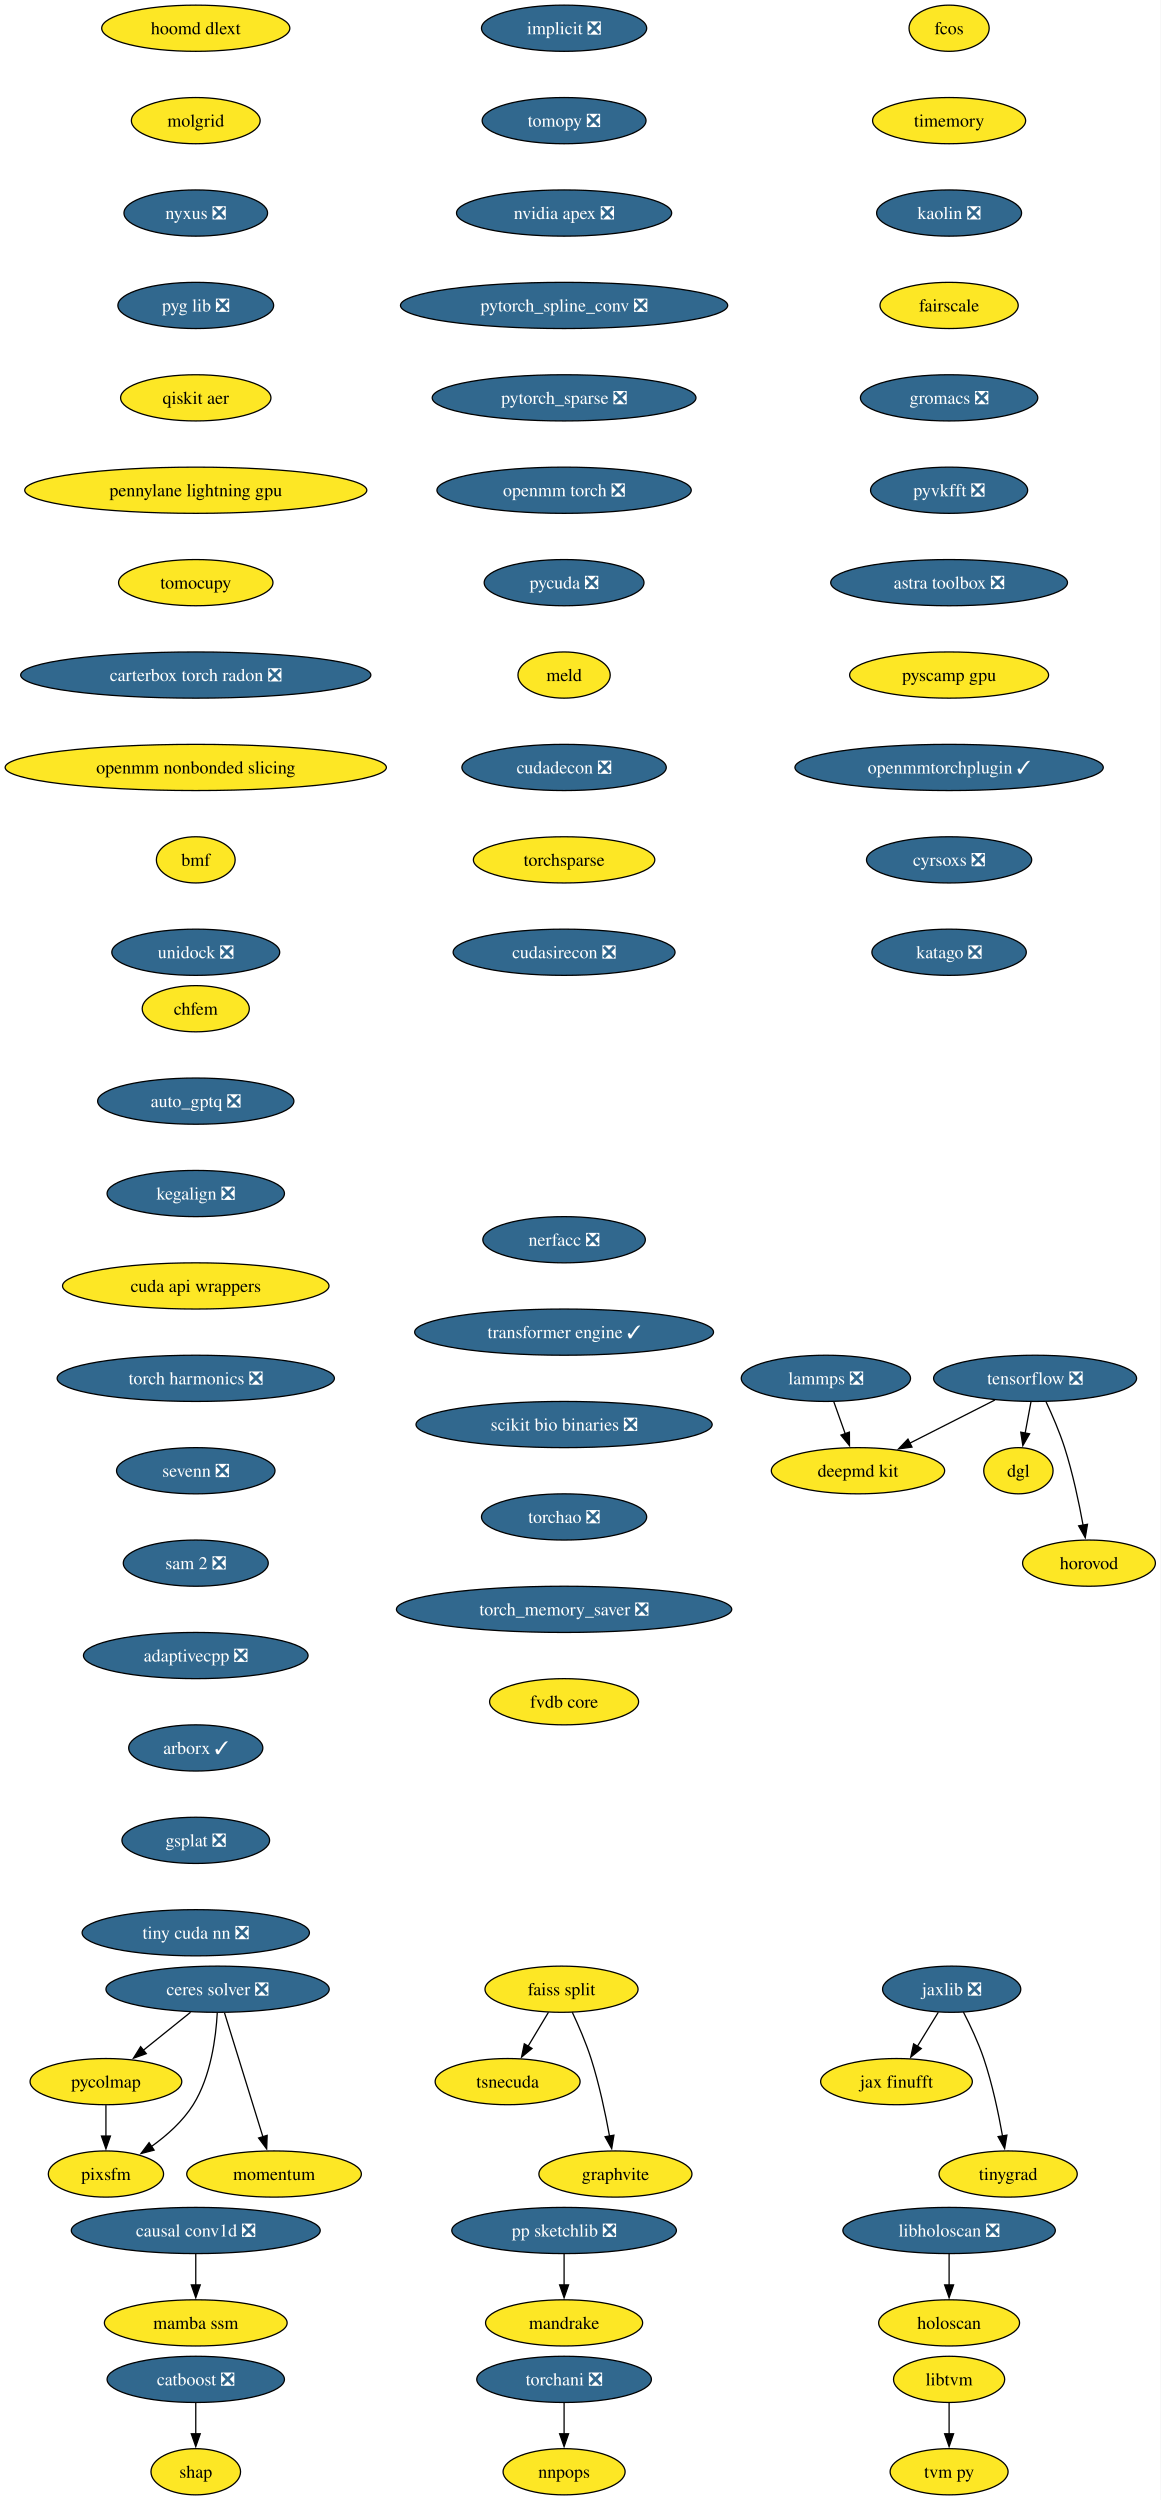
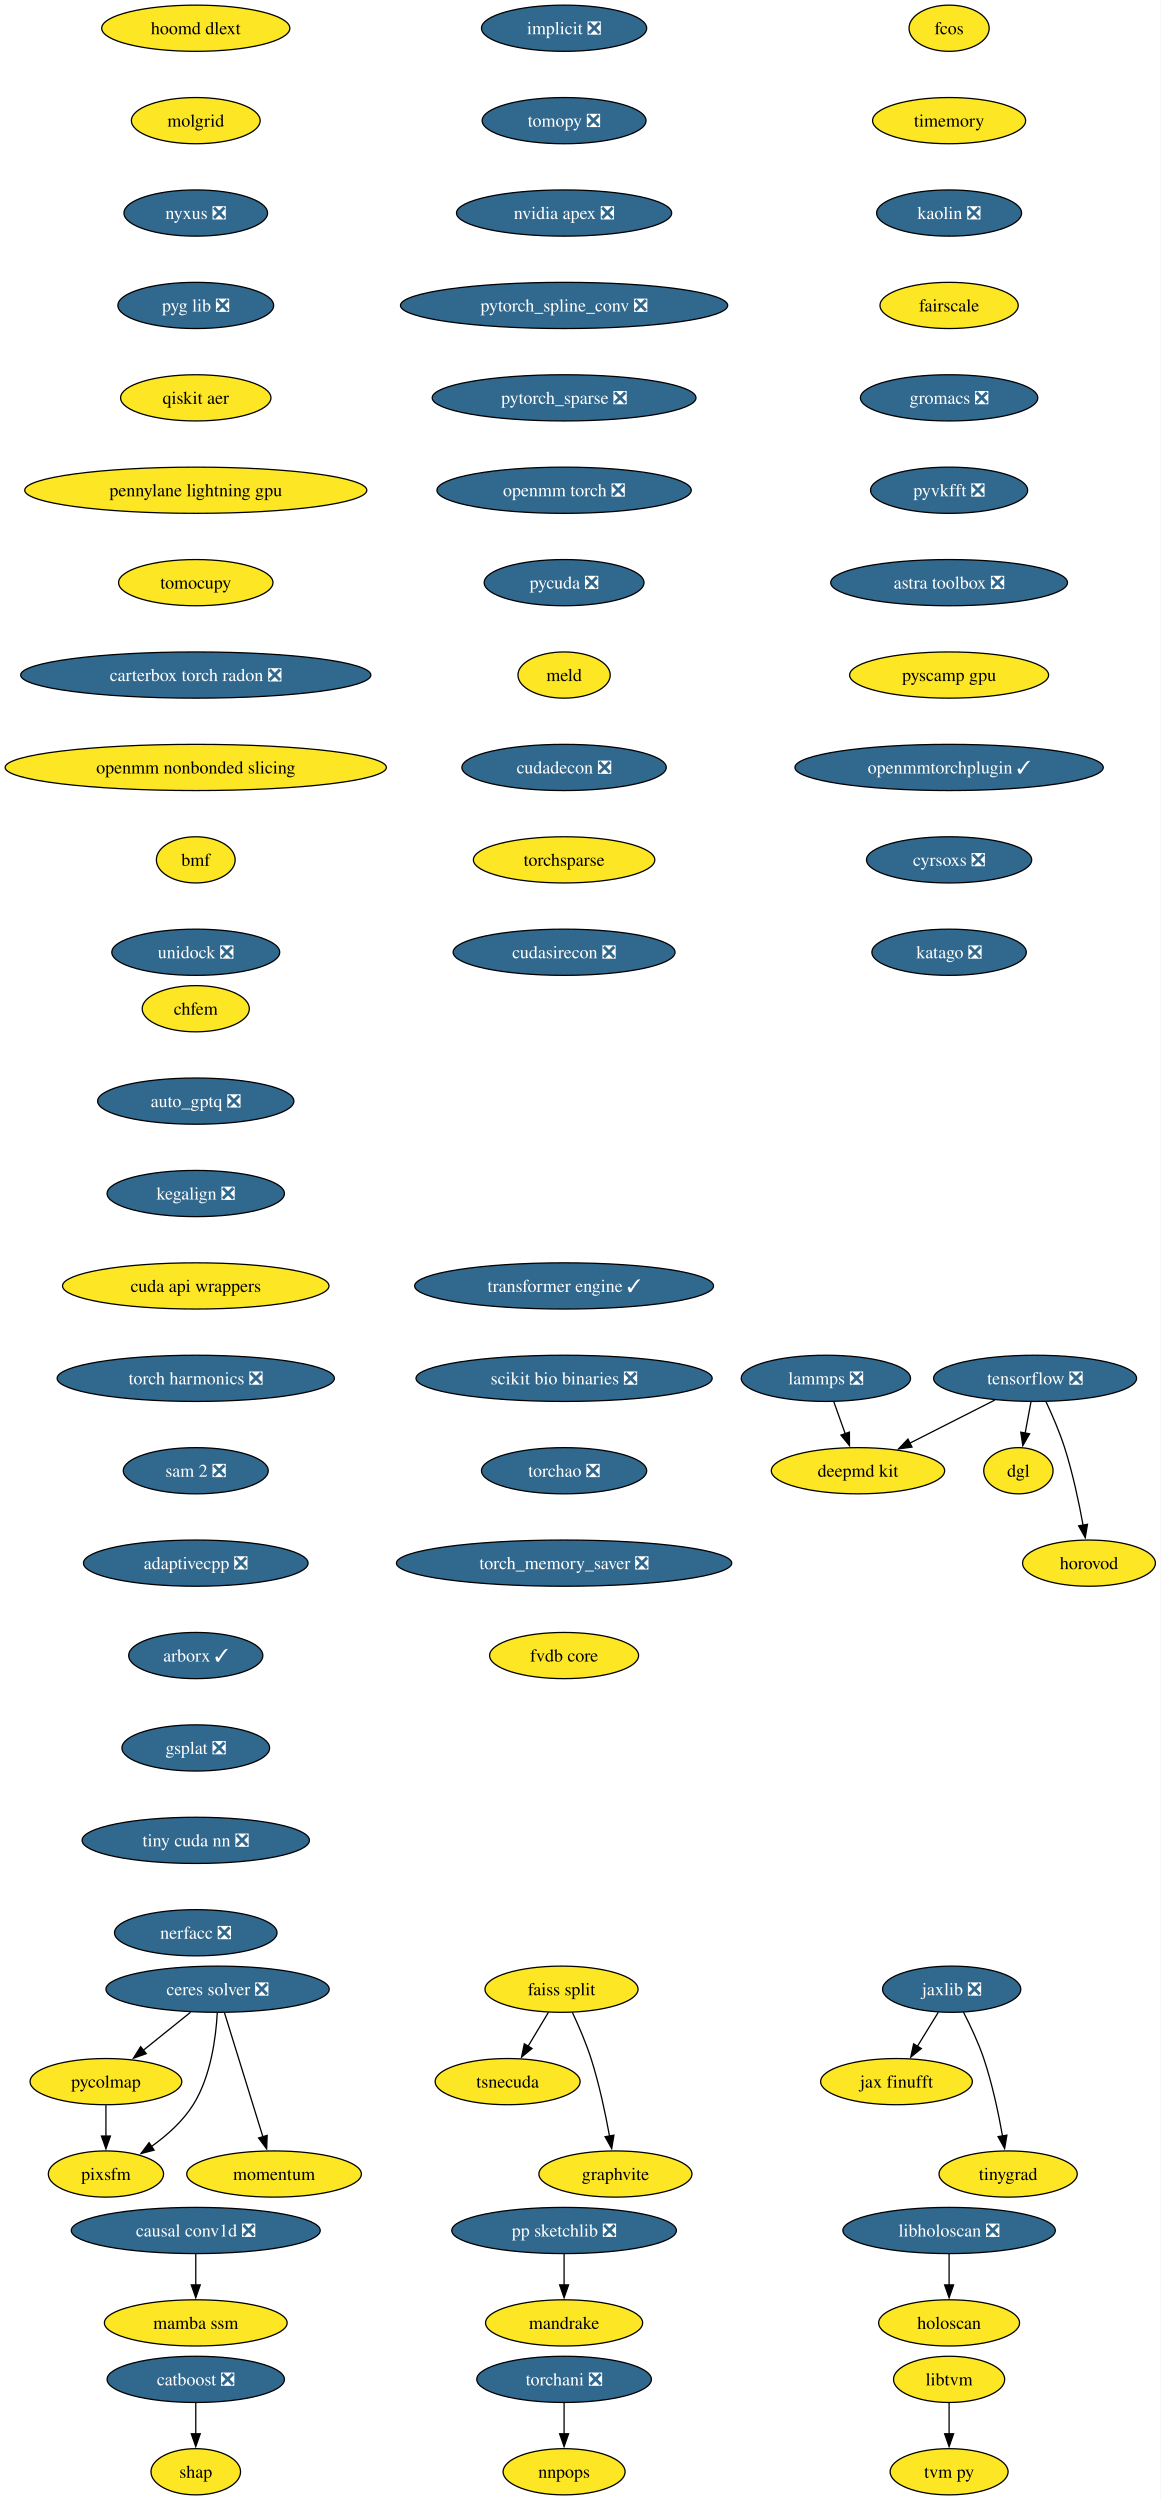
<svg xmlns="http://www.w3.org/2000/svg" xmlns:xlink="http://www.w3.org/1999/xlink" width="904pt" height="1948pt" viewBox="0.00 0.00 904.00 1948.00">
  <g id="graph0" class="graph" transform="scale(1 1) rotate(0) translate(4 1944)">
    <polygon fill="white" stroke="none" points="-4,4 -4,-1944 900.28,-1944 900.28,4 -4,4" />
    <g id="node1" class="node">
      <g id="a_node1">
        <a xlink:href="https://github.com/conda-forge/implicit-feedstock/pull/114" xlink:title="implicit ❎">
          <ellipse fill="#31688e" stroke="black" cx="435.54" cy="-1922" rx="64.36" ry="18" />
          <text xml:space="preserve" text-anchor="middle" x="435.54" y="-1917.33" font-family="Times,serif" font-size="14.00" fill="white">implicit ❎</text>
        </a>
      </g>
    </g>
    <g id="node2" class="node">
      <g id="a_node2">
        <a xlink:href="https://github.com/conda-forge/tomopy-feedstock/pull/88" xlink:title="tomopy ❎">
          <ellipse fill="#31688e" stroke="black" cx="435.54" cy="-1850" rx="63.84" ry="18" />
          <text xml:space="preserve" text-anchor="middle" x="435.54" y="-1845.33" font-family="Times,serif" font-size="14.00" fill="white">tomopy ❎</text>
        </a>
      </g>
    </g>
    <g id="node3" class="node">
      <g id="a_node3">
        <a xlink:href="https://github.com/conda-forge/nvidia-apex-feedstock/pull/65" xlink:title="nvidia apex ❎">
          <ellipse fill="#31688e" stroke="black" cx="435.54" cy="-1778" rx="83.83" ry="18" />
          <text xml:space="preserve" text-anchor="middle" x="435.54" y="-1773.33" font-family="Times,serif" font-size="14.00" fill="white">nvidia apex ❎</text>
        </a>
      </g>
    </g>
    <g id="node18" class="node">
      <g id="a_node18">
        <a xlink:href="https://github.com/conda-forge/pytorch_spline_conv-feedstock/pull/48" xlink:title="pytorch_spline_conv ❎">
          <ellipse fill="#31688e" stroke="black" cx="435.54" cy="-1706" rx="127.49" ry="18" />
          <text xml:space="preserve" text-anchor="middle" x="435.54" y="-1701.33" font-family="Times,serif" font-size="14.00" fill="white">pytorch_spline_conv ❎</text>
        </a>
      </g>
    </g>
    <g id="node4" class="node">
      <g id="a_node4">
        <a xlink:href="https://github.com/conda-forge/tensorflow-feedstock/pull/456" xlink:title="tensorflow ❎">
          <ellipse fill="#31688e" stroke="black" cx="802.54" cy="-870" rx="79.09" ry="18" />
          <text xml:space="preserve" text-anchor="middle" x="802.54" y="-865.33" font-family="Times,serif" font-size="14.00" fill="white">tensorflow ❎</text>
        </a>
      </g>
    </g>
    <g id="node5" class="node">
      <g id="a_node5">
        <a xlink:href="https://github.com/conda-forge/deepmd-kit-feedstock" xlink:title="deepmd kit">
          <ellipse fill="#fde725" stroke="black" cx="664.54" cy="-798" rx="67.52" ry="18" />
          <text xml:space="preserve" text-anchor="middle" x="664.54" y="-793.33" font-family="Times,serif" font-size="14.00">deepmd kit</text>
        </a>
      </g>
    </g>
    <g id="edge3" class="edge">
      <path fill="none" stroke="black" d="M771.23,-853.12C751.54,-843.13 725.96,-830.16 704.78,-819.41" />
      <polygon fill="black" stroke="black" points="706.63,-816.43 696.13,-815.02 703.47,-822.67 706.63,-816.43" />
    </g>
    <g id="node6" class="node">
      <g id="a_node6">
        <a xlink:href="https://github.com/conda-forge/dgl-feedstock" xlink:title="dgl">
          <ellipse fill="#fde725" stroke="black" cx="789.54" cy="-798" rx="27.01" ry="18" />
          <text xml:space="preserve" text-anchor="middle" x="789.54" y="-793.33" font-family="Times,serif" font-size="14.00">dgl</text>
        </a>
      </g>
    </g>
    <g id="edge4" class="edge">
      <path fill="none" stroke="black" d="M799.33,-851.7C797.96,-844.32 796.32,-835.52 794.79,-827.25" />
      <polygon fill="black" stroke="black" points="798.26,-826.79 792.99,-817.59 791.38,-828.06 798.26,-826.79" />
    </g>
    <g id="node7" class="node">
      <g id="a_node7">
        <a xlink:href="https://github.com/conda-forge/horovod-feedstock" xlink:title="horovod">
          <ellipse fill="#fde725" stroke="black" cx="844.54" cy="-726" rx="51.74" ry="18" />
          <text xml:space="preserve" text-anchor="middle" x="844.54" y="-721.33" font-family="Times,serif" font-size="14.00">horovod</text>
        </a>
      </g>
    </g>
    <g id="edge5" class="edge">
      <path fill="none" stroke="black" d="M811.1,-851.67C815.87,-841.48 821.62,-828.23 825.54,-816 831.88,-796.19 836.72,-773.23 839.93,-755.59" />
      <polygon fill="black" stroke="black" points="843.37,-756.27 841.63,-745.82 836.47,-755.07 843.37,-756.27" />
    </g>
    <g id="node8" class="node">
      <g id="a_node8">
        <a xlink:href="https://github.com/conda-forge/catboost-feedstock/pull/150" xlink:title="catboost ❎">
          <ellipse fill="#31688e" stroke="black" cx="148.54" cy="-90" rx="69.1" ry="18" />
          <text xml:space="preserve" text-anchor="middle" x="148.54" y="-85.33" font-family="Times,serif" font-size="14.00" fill="white">catboost ❎</text>
        </a>
      </g>
    </g>
    <g id="node9" class="node">
      <g id="a_node9">
        <a xlink:href="https://github.com/conda-forge/shap-feedstock" xlink:title="shap">
          <ellipse fill="#fde725" stroke="black" cx="148.54" cy="-18" rx="34.9" ry="18" />
          <text xml:space="preserve" text-anchor="middle" x="148.54" y="-13.32" font-family="Times,serif" font-size="14.00">shap</text>
        </a>
      </g>
    </g>
    <g id="edge6" class="edge">
      <path fill="none" stroke="black" d="M148.54,-71.7C148.54,-64.41 148.54,-55.73 148.54,-47.54" />
      <polygon fill="black" stroke="black" points="152.04,-47.62 148.54,-37.62 145.04,-47.62 152.04,-47.62" />
    </g>
    <g id="node10" class="node">
      <g id="a_node10">
        <a xlink:href="https://github.com/conda-forge/lammps-feedstock/pull/235" xlink:title="lammps ❎">
          <ellipse fill="#31688e" stroke="black" cx="639.54" cy="-870" rx="65.94" ry="18" />
          <text xml:space="preserve" text-anchor="middle" x="639.54" y="-865.33" font-family="Times,serif" font-size="14.00" fill="white">lammps ❎</text>
        </a>
      </g>
    </g>
    <g id="edge7" class="edge">
      <path fill="none" stroke="black" d="M645.72,-851.7C648.41,-844.15 651.64,-835.12 654.65,-826.68" />
      <polygon fill="black" stroke="black" points="657.85,-828.12 657.92,-817.53 651.26,-825.77 657.85,-828.12" />
    </g>
    <g id="node11" class="node">
      <g id="a_node11">
        <a xlink:href="https://github.com/conda-forge/ceres-solver-feedstock/pull/54" xlink:title="ceres solver ❎">
          <ellipse fill="#31688e" stroke="black" cx="165.54" cy="-394" rx="86.98" ry="18" />
          <text xml:space="preserve" text-anchor="middle" x="165.54" y="-389.32" font-family="Times,serif" font-size="14.00" fill="white">ceres solver ❎</text>
        </a>
      </g>
    </g>
    <g id="node12" class="node">
      <g id="a_node12">
        <a xlink:href="https://github.com/conda-forge/pycolmap-feedstock" xlink:title="pycolmap">
          <ellipse fill="#fde725" stroke="black" cx="78.54" cy="-322" rx="59.1" ry="18" />
          <text xml:space="preserve" text-anchor="middle" x="78.54" y="-317.32" font-family="Times,serif" font-size="14.00">pycolmap</text>
        </a>
      </g>
    </g>
    <g id="edge8" class="edge">
      <path fill="none" stroke="black" d="M144.48,-376.05C133.42,-367.16 119.69,-356.11 107.63,-346.41" />
      <polygon fill="black" stroke="black" points="109.97,-343.8 99.99,-340.26 105.58,-349.25 109.97,-343.8" />
    </g>
    <g id="node13" class="node">
      <g id="a_node13">
        <a xlink:href="https://github.com/conda-forge/pixsfm-feedstock" xlink:title="pixsfm">
          <ellipse fill="#fde725" stroke="black" cx="78.54" cy="-250" rx="44.9" ry="18" />
          <text xml:space="preserve" text-anchor="middle" x="78.54" y="-245.32" font-family="Times,serif" font-size="14.00">pixsfm</text>
        </a>
      </g>
    </g>
    <g id="edge9" class="edge">
      <path fill="none" stroke="black" d="M165.29,-375.63C164.27,-356.68 160.38,-326.09 146.54,-304 138.45,-291.09 126.05,-280.06 114.03,-271.47" />
      <polygon fill="black" stroke="black" points="116.08,-268.63 105.83,-265.95 112.17,-274.44 116.08,-268.63" />
    </g>
    <g id="node14" class="node">
      <g id="a_node14">
        <a xlink:href="https://github.com/conda-forge/momentum-feedstock" xlink:title="momentum">
          <ellipse fill="#fde725" stroke="black" cx="209.54" cy="-250" rx="68.04" ry="18" />
          <text xml:space="preserve" text-anchor="middle" x="209.54" y="-245.32" font-family="Times,serif" font-size="14.00">momentum</text>
        </a>
      </g>
    </g>
    <g id="edge10" class="edge">
      <path fill="none" stroke="black" d="M170.93,-375.59C178.4,-351.5 191.95,-307.75 200.85,-279.03" />
      <polygon fill="black" stroke="black" points="204.17,-280.14 203.79,-269.56 197.49,-278.07 204.17,-280.14" />
    </g>
    <g id="edge11" class="edge">
      <path fill="none" stroke="black" d="M78.54,-303.7C78.54,-296.41 78.54,-287.73 78.54,-279.54" />
      <polygon fill="black" stroke="black" points="82.04,-279.62 78.54,-269.62 75.04,-279.62 82.04,-279.62" />
    </g>
    <g id="node15" class="node">
      <g id="a_node15">
        <a xlink:href="https://github.com/conda-forge/jaxlib-feedstock/pull/323" xlink:title="jaxlib ❎">
          <ellipse fill="#31688e" stroke="black" cx="737.54" cy="-394" rx="53.84" ry="18" />
          <text xml:space="preserve" text-anchor="middle" x="737.54" y="-389.32" font-family="Times,serif" font-size="14.00" fill="white">jaxlib ❎</text>
        </a>
      </g>
    </g>
    <g id="node16" class="node">
      <g id="a_node16">
        <a xlink:href="https://github.com/conda-forge/jax-finufft-feedstock" xlink:title="jax finufft">
          <ellipse fill="#fde725" stroke="black" cx="694.54" cy="-322" rx="59.1" ry="18" />
          <text xml:space="preserve" text-anchor="middle" x="694.54" y="-317.32" font-family="Times,serif" font-size="14.00">jax finufft</text>
        </a>
      </g>
    </g>
    <g id="edge12" class="edge">
      <path fill="none" stroke="black" d="M727.13,-376.05C722.22,-368.06 716.24,-358.33 710.76,-349.4" />
      <polygon fill="black" stroke="black" points="713.86,-347.77 705.65,-341.08 707.9,-351.43 713.86,-347.77" />
    </g>
    <g id="node17" class="node">
      <g id="a_node17">
        <a xlink:href="https://github.com/conda-forge/tinygrad-feedstock" xlink:title="tinygrad">
          <ellipse fill="#fde725" stroke="black" cx="781.54" cy="-250" rx="53.84" ry="18" />
          <text xml:space="preserve" text-anchor="middle" x="781.54" y="-245.32" font-family="Times,serif" font-size="14.00">tinygrad</text>
        </a>
      </g>
    </g>
    <g id="edge13" class="edge">
      <path fill="none" stroke="black" d="M746.67,-376.23C751.93,-366 758.31,-352.53 762.54,-340 769.19,-320.3 774.03,-297.33 777.15,-279.66" />
      <polygon fill="black" stroke="black" points="780.59,-280.31 778.8,-269.87 773.69,-279.15 780.59,-280.31" />
    </g>
    <g id="node24" class="node">
      <g id="a_node24">
        <a xlink:href="https://github.com/conda-forge/pytorch_sparse-feedstock/pull/76" xlink:title="pytorch_sparse ❎">
          <ellipse fill="#31688e" stroke="black" cx="435.54" cy="-1634" rx="102.77" ry="18" />
          <text xml:space="preserve" text-anchor="middle" x="435.54" y="-1629.33" font-family="Times,serif" font-size="14.00" fill="white">pytorch_sparse ❎</text>
        </a>
      </g>
    </g>
    <g id="node19" class="node">
      <g id="a_node19">
        <a xlink:href="https://github.com/conda-forge/pp-sketchlib-feedstock/pull/66" xlink:title="pp sketchlib ❎">
          <ellipse fill="#31688e" stroke="black" cx="435.54" cy="-206" rx="87.51" ry="18" />
          <text xml:space="preserve" text-anchor="middle" x="435.54" y="-201.33" font-family="Times,serif" font-size="14.00" fill="white">pp sketchlib ❎</text>
        </a>
      </g>
    </g>
    <g id="node20" class="node">
      <g id="a_node20">
        <a xlink:href="https://github.com/conda-forge/mandrake-feedstock" xlink:title="mandrake">
          <ellipse fill="#fde725" stroke="black" cx="435.54" cy="-134" rx="61.2" ry="18" />
          <text xml:space="preserve" text-anchor="middle" x="435.54" y="-129.32" font-family="Times,serif" font-size="14.00">mandrake</text>
        </a>
      </g>
    </g>
    <g id="edge15" class="edge">
      <path fill="none" stroke="black" d="M435.54,-187.7C435.54,-180.41 435.54,-171.73 435.54,-163.54" />
      <polygon fill="black" stroke="black" points="439.04,-163.62 435.54,-153.62 432.04,-163.62 439.04,-163.62" />
    </g>
    <g id="node21" class="node">
      <g id="a_node21">
        <a xlink:href="https://github.com/conda-forge/faiss-split-feedstock" xlink:title="faiss split">
          <ellipse fill="#fde725" stroke="black" cx="433.54" cy="-394" rx="59.63" ry="18" />
          <text xml:space="preserve" text-anchor="middle" x="433.54" y="-389.32" font-family="Times,serif" font-size="14.00">faiss split</text>
        </a>
      </g>
    </g>
    <g id="node22" class="node">
      <g id="a_node22">
        <a xlink:href="https://github.com/conda-forge/tsnecuda-feedstock" xlink:title="tsnecuda">
          <ellipse fill="#fde725" stroke="black" cx="391.54" cy="-322" rx="56.47" ry="18" />
          <text xml:space="preserve" text-anchor="middle" x="391.54" y="-317.32" font-family="Times,serif" font-size="14.00">tsnecuda</text>
        </a>
      </g>
    </g>
    <g id="edge16" class="edge">
      <path fill="none" stroke="black" d="M423.37,-376.05C418.57,-368.06 412.74,-358.33 407.38,-349.4" />
      <polygon fill="black" stroke="black" points="410.54,-347.86 402.39,-341.09 404.54,-351.46 410.54,-347.86" />
    </g>
    <g id="node23" class="node">
      <g id="a_node23">
        <a xlink:href="https://github.com/conda-forge/graphvite-feedstock" xlink:title="graphvite">
          <ellipse fill="#fde725" stroke="black" cx="475.54" cy="-250" rx="59.63" ry="18" />
          <text xml:space="preserve" text-anchor="middle" x="475.54" y="-245.32" font-family="Times,serif" font-size="14.00">graphvite</text>
        </a>
      </g>
    </g>
    <g id="edge17" class="edge">
      <path fill="none" stroke="black" d="M441.88,-376.15C446.69,-365.89 452.56,-352.42 456.54,-340 462.88,-320.19 467.72,-297.23 470.93,-279.59" />
      <polygon fill="black" stroke="black" points="474.37,-280.27 472.63,-269.82 467.47,-279.07 474.37,-280.27" />
    </g>
    <g id="node25" class="node">
      <g id="a_node25">
        <a xlink:href="https://github.com/conda-forge/openmm-torch-feedstock/pull/69" xlink:title="openmm torch ❎">
          <ellipse fill="#31688e" stroke="black" cx="435.54" cy="-1562" rx="99.08" ry="18" />
          <text xml:space="preserve" text-anchor="middle" x="435.54" y="-1557.33" font-family="Times,serif" font-size="14.00" fill="white">openmm torch ❎</text>
        </a>
      </g>
    </g>
    <g id="node30" class="node">
      <g id="a_node30">
        <a xlink:href="https://github.com/conda-forge/pycuda-feedstock/pull/53" xlink:title="pycuda ❎">
          <ellipse fill="#31688e" stroke="black" cx="435.54" cy="-1490" rx="62.26" ry="18" />
          <text xml:space="preserve" text-anchor="middle" x="435.54" y="-1485.33" font-family="Times,serif" font-size="14.00" fill="white">pycuda ❎</text>
        </a>
      </g>
    </g>
    <g id="node26" class="node">
      <g id="a_node26">
        <a xlink:href="https://github.com/conda-forge/libtvm-feedstock" xlink:title="libtvm">
          <ellipse fill="#fde725" stroke="black" cx="735.54" cy="-90" rx="43.32" ry="18" />
          <text xml:space="preserve" text-anchor="middle" x="735.54" y="-85.33" font-family="Times,serif" font-size="14.00">libtvm</text>
        </a>
      </g>
    </g>
    <g id="node27" class="node">
      <g id="a_node27">
        <a xlink:href="https://github.com/conda-forge/tvm-py-feedstock" xlink:title="tvm py">
          <ellipse fill="#fde725" stroke="black" cx="735.54" cy="-18" rx="45.95" ry="18" />
          <text xml:space="preserve" text-anchor="middle" x="735.54" y="-13.32" font-family="Times,serif" font-size="14.00">tvm py</text>
        </a>
      </g>
    </g>
    <g id="edge20" class="edge">
      <path fill="none" stroke="black" d="M735.54,-71.7C735.54,-64.41 735.54,-55.73 735.54,-47.54" />
      <polygon fill="black" stroke="black" points="739.04,-47.62 735.54,-37.62 732.04,-47.62 739.04,-47.62" />
    </g>
    <g id="node28" class="node">
      <g id="a_node28">
        <a xlink:href="https://github.com/conda-forge/torchani-feedstock/pull/57" xlink:title="torchani ❎">
          <ellipse fill="#31688e" stroke="black" cx="435.54" cy="-90" rx="68.04" ry="18" />
          <text xml:space="preserve" text-anchor="middle" x="435.54" y="-85.33" font-family="Times,serif" font-size="14.00" fill="white">torchani ❎</text>
        </a>
      </g>
    </g>
    <g id="node29" class="node">
      <g id="a_node29">
        <a xlink:href="https://github.com/conda-forge/nnpops-feedstock" xlink:title="nnpops">
          <ellipse fill="#fde725" stroke="black" cx="435.54" cy="-18" rx="47.53" ry="18" />
          <text xml:space="preserve" text-anchor="middle" x="435.54" y="-13.32" font-family="Times,serif" font-size="14.00">nnpops</text>
        </a>
      </g>
    </g>
    <g id="edge21" class="edge">
      <path fill="none" stroke="black" d="M435.54,-71.7C435.54,-64.41 435.54,-55.73 435.54,-47.54" />
      <polygon fill="black" stroke="black" points="439.04,-47.62 435.54,-37.62 432.04,-47.62 439.04,-47.62" />
    </g>
    <g id="node31" class="node">
      <g id="a_node31">
        <a xlink:href="https://github.com/conda-forge/meld-feedstock" xlink:title="meld">
          <ellipse fill="#fde725" stroke="black" cx="435.54" cy="-1418" rx="35.95" ry="18" />
          <text xml:space="preserve" text-anchor="middle" x="435.54" y="-1413.33" font-family="Times,serif" font-size="14.00">meld</text>
        </a>
      </g>
    </g>
    <g id="node32" class="node">
      <g id="a_node32">
        <a xlink:href="https://github.com/conda-forge/cudadecon-feedstock/pull/35" xlink:title="cudadecon ❎">
          <ellipse fill="#31688e" stroke="black" cx="435.54" cy="-1346" rx="79.62" ry="18" />
          <text xml:space="preserve" text-anchor="middle" x="435.54" y="-1341.33" font-family="Times,serif" font-size="14.00" fill="white">cudadecon ❎</text>
        </a>
      </g>
    </g>
    <g id="node33" class="node">
      <g id="a_node33">
        <a xlink:href="https://github.com/conda-forge/torchsparse-feedstock" xlink:title="torchsparse">
          <ellipse fill="#fde725" stroke="black" cx="435.54" cy="-1274" rx="70.68" ry="18" />
          <text xml:space="preserve" text-anchor="middle" x="435.54" y="-1269.33" font-family="Times,serif" font-size="14.00">torchsparse</text>
        </a>
      </g>
    </g>
    <g id="node34" class="node">
      <g id="a_node34">
        <a xlink:href="https://github.com/conda-forge/cudasirecon-feedstock/pull/33" xlink:title="cudasirecon ❎">
          <ellipse fill="#31688e" stroke="black" cx="435.54" cy="-1202" rx="86.46" ry="18" />
          <text xml:space="preserve" text-anchor="middle" x="435.54" y="-1197.33" font-family="Times,serif" font-size="14.00" fill="white">cudasirecon ❎</text>
        </a>
      </g>
    </g>
    <g id="node35" class="node">
      <g id="a_node35">
        <a xlink:href="https://github.com/conda-forge/fcos-feedstock" xlink:title="fcos">
          <ellipse fill="#fde725" stroke="black" cx="735.54" cy="-1922" rx="31.22" ry="18" />
          <text xml:space="preserve" text-anchor="middle" x="735.54" y="-1917.33" font-family="Times,serif" font-size="14.00">fcos</text>
        </a>
      </g>
    </g>
    <g id="node36" class="node">
      <g id="a_node36">
        <a xlink:href="https://github.com/conda-forge/timemory-feedstock" xlink:title="timemory">
          <ellipse fill="#fde725" stroke="black" cx="735.54" cy="-1850" rx="59.63" ry="18" />
          <text xml:space="preserve" text-anchor="middle" x="735.54" y="-1845.33" font-family="Times,serif" font-size="14.00">timemory</text>
        </a>
      </g>
    </g>
    <g id="node37" class="node">
      <g id="a_node37">
        <a xlink:href="https://github.com/conda-forge/kaolin-feedstock/pull/48" xlink:title="kaolin ❎">
          <ellipse fill="#31688e" stroke="black" cx="735.54" cy="-1778" rx="56.47" ry="18" />
          <text xml:space="preserve" text-anchor="middle" x="735.54" y="-1773.33" font-family="Times,serif" font-size="14.00" fill="white">kaolin ❎</text>
        </a>
      </g>
    </g>
    <g id="node38" class="node">
      <g id="a_node38">
        <a xlink:href="https://github.com/conda-forge/fairscale-feedstock" xlink:title="fairscale">
          <ellipse fill="#fde725" stroke="black" cx="735.54" cy="-1706" rx="53.84" ry="18" />
          <text xml:space="preserve" text-anchor="middle" x="735.54" y="-1701.33" font-family="Times,serif" font-size="14.00">fairscale</text>
        </a>
      </g>
    </g>
    <g id="node39" class="node">
      <g id="a_node39">
        <a xlink:href="https://github.com/conda-forge/gromacs-feedstock/pull/81" xlink:title="gromacs ❎">
          <ellipse fill="#31688e" stroke="black" cx="735.54" cy="-1634" rx="69.1" ry="18" />
          <text xml:space="preserve" text-anchor="middle" x="735.54" y="-1629.33" font-family="Times,serif" font-size="14.00" fill="white">gromacs ❎</text>
        </a>
      </g>
    </g>
    <g id="node40" class="node">
      <g id="a_node40">
        <a xlink:href="https://github.com/conda-forge/pyvkfft-feedstock/pull/32" xlink:title="pyvkfft ❎">
          <ellipse fill="#31688e" stroke="black" cx="735.54" cy="-1562" rx="61.2" ry="18" />
          <text xml:space="preserve" text-anchor="middle" x="735.54" y="-1557.33" font-family="Times,serif" font-size="14.00" fill="white">pyvkfft ❎</text>
        </a>
      </g>
    </g>
    <g id="node41" class="node">
      <g id="a_node41">
        <a xlink:href="https://github.com/conda-forge/astra-toolbox-feedstock/pull/27" xlink:title="astra toolbox ❎">
          <ellipse fill="#31688e" stroke="black" cx="735.54" cy="-1490" rx="92.25" ry="18" />
          <text xml:space="preserve" text-anchor="middle" x="735.54" y="-1485.33" font-family="Times,serif" font-size="14.00" fill="white">astra toolbox ❎</text>
        </a>
      </g>
    </g>
    <g id="node42" class="node">
      <g id="a_node42">
        <a xlink:href="https://github.com/conda-forge/pyscamp-gpu-feedstock" xlink:title="pyscamp gpu">
          <ellipse fill="#fde725" stroke="black" cx="735.54" cy="-1418" rx="77.52" ry="18" />
          <text xml:space="preserve" text-anchor="middle" x="735.54" y="-1413.33" font-family="Times,serif" font-size="14.00">pyscamp gpu</text>
        </a>
      </g>
    </g>
    <g id="node43" class="node">
      <g id="a_node43">
        <a xlink:href="https://github.com/conda-forge/openmmtorchplugin-feedstock/pull/30" xlink:title="openmmtorchplugin ✓">
          <ellipse fill="#31688e" stroke="black" cx="735.54" cy="-1346" rx="120.13" ry="18" />
          <text xml:space="preserve" text-anchor="middle" x="735.54" y="-1341.33" font-family="Times,serif" font-size="14.00" fill="white">openmmtorchplugin ✓</text>
        </a>
      </g>
    </g>
    <g id="node44" class="node">
      <g id="a_node44">
        <a xlink:href="https://github.com/conda-forge/cyrsoxs-feedstock/pull/29" xlink:title="cyrsoxs ❎">
          <ellipse fill="#31688e" stroke="black" cx="735.54" cy="-1274" rx="64.36" ry="18" />
          <text xml:space="preserve" text-anchor="middle" x="735.54" y="-1269.33" font-family="Times,serif" font-size="14.00" fill="white">cyrsoxs ❎</text>
        </a>
      </g>
    </g>
    <g id="node45" class="node">
      <g id="a_node45">
        <a xlink:href="https://github.com/conda-forge/katago-feedstock/pull/32" xlink:title="katago ❎">
          <ellipse fill="#31688e" stroke="black" cx="735.54" cy="-1202" rx="60.15" ry="18" />
          <text xml:space="preserve" text-anchor="middle" x="735.54" y="-1197.33" font-family="Times,serif" font-size="14.00" fill="white">katago ❎</text>
        </a>
      </g>
    </g>
    <g id="node46" class="node">
      <g id="a_node46">
        <a xlink:href="https://github.com/conda-forge/hoomd-dlext-feedstock" xlink:title="hoomd dlext">
          <ellipse fill="#fde725" stroke="black" cx="148.54" cy="-1922" rx="73.3" ry="18" />
          <text xml:space="preserve" text-anchor="middle" x="148.54" y="-1917.33" font-family="Times,serif" font-size="14.00">hoomd dlext</text>
        </a>
      </g>
    </g>
    <g id="node47" class="node">
      <g id="a_node47">
        <a xlink:href="https://github.com/conda-forge/molgrid-feedstock" xlink:title="molgrid">
          <ellipse fill="#fde725" stroke="black" cx="148.54" cy="-1850" rx="50.16" ry="18" />
          <text xml:space="preserve" text-anchor="middle" x="148.54" y="-1845.33" font-family="Times,serif" font-size="14.00">molgrid</text>
        </a>
      </g>
    </g>
    <g id="node48" class="node">
      <g id="a_node48">
        <a xlink:href="https://github.com/conda-forge/nyxus-feedstock/pull/72" xlink:title="nyxus ❎">
          <ellipse fill="#31688e" stroke="black" cx="148.54" cy="-1778" rx="55.94" ry="18" />
          <text xml:space="preserve" text-anchor="middle" x="148.54" y="-1773.33" font-family="Times,serif" font-size="14.00" fill="white">nyxus ❎</text>
        </a>
      </g>
    </g>
    <g id="node49" class="node">
      <g id="a_node49">
        <a xlink:href="https://github.com/conda-forge/pyg-lib-feedstock/pull/45" xlink:title="pyg lib ❎">
          <ellipse fill="#31688e" stroke="black" cx="148.54" cy="-1706" rx="60.68" ry="18" />
          <text xml:space="preserve" text-anchor="middle" x="148.54" y="-1701.33" font-family="Times,serif" font-size="14.00" fill="white">pyg lib ❎</text>
        </a>
      </g>
    </g>
    <g id="node50" class="node">
      <g id="a_node50">
        <a xlink:href="https://github.com/conda-forge/qiskit-aer-feedstock" xlink:title="qiskit aer">
          <ellipse fill="#fde725" stroke="black" cx="148.54" cy="-1634" rx="58.57" ry="18" />
          <text xml:space="preserve" text-anchor="middle" x="148.54" y="-1629.33" font-family="Times,serif" font-size="14.00">qiskit aer</text>
        </a>
      </g>
    </g>
    <g id="node51" class="node">
      <g id="a_node51">
        <a xlink:href="https://github.com/conda-forge/pennylane-lightning-gpu-feedstock" xlink:title="pennylane lightning gpu">
          <ellipse fill="#fde725" stroke="black" cx="148.54" cy="-1562" rx="133.28" ry="18" />
          <text xml:space="preserve" text-anchor="middle" x="148.54" y="-1557.33" font-family="Times,serif" font-size="14.00">pennylane lightning gpu</text>
        </a>
      </g>
    </g>
    <g id="node52" class="node">
      <g id="a_node52">
        <a xlink:href="https://github.com/conda-forge/tomocupy-feedstock" xlink:title="tomocupy">
          <ellipse fill="#fde725" stroke="black" cx="148.54" cy="-1490" rx="60.15" ry="18" />
          <text xml:space="preserve" text-anchor="middle" x="148.54" y="-1485.33" font-family="Times,serif" font-size="14.00">tomocupy</text>
        </a>
      </g>
    </g>
    <g id="node53" class="node">
      <g id="a_node53">
        <a xlink:href="https://github.com/conda-forge/carterbox-torch-radon-feedstock/pull/27" xlink:title="carterbox torch radon ❎">
          <ellipse fill="#31688e" stroke="black" cx="148.54" cy="-1418" rx="136.44" ry="18" />
          <text xml:space="preserve" text-anchor="middle" x="148.54" y="-1413.33" font-family="Times,serif" font-size="14.00" fill="white">carterbox torch radon ❎</text>
        </a>
      </g>
    </g>
    <g id="node54" class="node">
      <g id="a_node54">
        <a xlink:href="https://github.com/conda-forge/openmm-nonbonded-slicing-feedstock" xlink:title="openmm nonbonded slicing">
          <ellipse fill="#fde725" stroke="black" cx="148.54" cy="-1346" rx="148.54" ry="18" />
          <text xml:space="preserve" text-anchor="middle" x="148.54" y="-1341.33" font-family="Times,serif" font-size="14.00">openmm nonbonded slicing</text>
        </a>
      </g>
    </g>
    <g id="node55" class="node">
      <g id="a_node55">
        <a xlink:href="https://github.com/conda-forge/bmf-feedstock" xlink:title="bmf">
          <ellipse fill="#fde725" stroke="black" cx="148.54" cy="-1274" rx="30.69" ry="18" />
          <text xml:space="preserve" text-anchor="middle" x="148.54" y="-1269.33" font-family="Times,serif" font-size="14.00">bmf</text>
        </a>
      </g>
    </g>
    <g id="node56" class="node">
      <g id="a_node56">
        <a xlink:href="https://github.com/conda-forge/unidock-feedstock/pull/12" xlink:title="unidock ❎">
          <ellipse fill="#31688e" stroke="black" cx="148.54" cy="-1202" rx="65.41" ry="18" />
          <text xml:space="preserve" text-anchor="middle" x="148.54" y="-1197.33" font-family="Times,serif" font-size="14.00" fill="white">unidock ❎</text>
        </a>
      </g>
    </g>
    <g id="node57" class="node">
      <g id="a_node57">
        <a xlink:href="https://github.com/conda-forge/chfem-feedstock" xlink:title="chfem">
          <ellipse fill="#fde725" stroke="black" cx="148.54" cy="-1158" rx="41.74" ry="18" />
          <text xml:space="preserve" text-anchor="middle" x="148.54" y="-1153.33" font-family="Times,serif" font-size="14.00">chfem</text>
        </a>
      </g>
    </g>
    <g id="node58" class="node">
      <g id="a_node58">
        <a xlink:href="https://github.com/conda-forge/auto_gptq-feedstock/pull/21" xlink:title="auto_gptq ❎">
          <ellipse fill="#31688e" stroke="black" cx="148.54" cy="-1086" rx="76.46" ry="18" />
          <text xml:space="preserve" text-anchor="middle" x="148.54" y="-1081.33" font-family="Times,serif" font-size="14.00" fill="white">auto_gptq ❎</text>
        </a>
      </g>
    </g>
    <g id="node59" class="node">
      <g id="a_node59">
        <a xlink:href="https://github.com/conda-forge/kegalign-feedstock/pull/8" xlink:title="kegalign ❎">
          <ellipse fill="#31688e" stroke="black" cx="148.54" cy="-1014" rx="69.1" ry="18" />
          <text xml:space="preserve" text-anchor="middle" x="148.54" y="-1009.33" font-family="Times,serif" font-size="14.00" fill="white">kegalign ❎</text>
        </a>
      </g>
    </g>
    <g id="node60" class="node">
      <g id="a_node60">
        <a xlink:href="https://github.com/conda-forge/cuda-api-wrappers-feedstock" xlink:title="cuda api wrappers">
          <ellipse fill="#fde725" stroke="black" cx="148.54" cy="-942" rx="103.82" ry="18" />
          <text xml:space="preserve" text-anchor="middle" x="148.54" y="-937.33" font-family="Times,serif" font-size="14.00">cuda api wrappers</text>
        </a>
      </g>
    </g>
    <g id="node61" class="node">
      <g id="a_node61">
        <a xlink:href="https://github.com/conda-forge/torch-harmonics-feedstock/pull/19" xlink:title="torch harmonics ❎">
          <ellipse fill="#31688e" stroke="black" cx="148.54" cy="-870" rx="108.03" ry="18" />
          <text xml:space="preserve" text-anchor="middle" x="148.54" y="-865.33" font-family="Times,serif" font-size="14.00" fill="white">torch harmonics ❎</text>
        </a>
      </g>
    </g>
    <g id="node62" class="node">
      <g id="a_node62">
-         <a xlink:href="https://github.com/conda-forge/sevenn-feedstock/pull/20" xlink:title="sevenn ❎">
-           <ellipse fill="#31688e" stroke="black" cx="148.54" cy="-798" rx="61.73" ry="18" />
-           <text xml:space="preserve" text-anchor="middle" x="148.54" y="-793.33" font-family="Times,serif" font-size="14.00" fill="white">sevenn ❎</text>
+         <a xlink:href="https://github.com/conda-forge/sam-2-feedstock/pull/34" xlink:title="sam 2 ❎">
+           <ellipse fill="#31688e" stroke="black" cx="148.54" cy="-798" rx="56.47" ry="18" />
+           <text xml:space="preserve" text-anchor="middle" x="148.54" y="-793.33" font-family="Times,serif" font-size="14.00" fill="white">sam 2 ❎</text>
        </a>
      </g>
    </g>
    <g id="node63" class="node">
      <g id="a_node63">
-         <a xlink:href="https://github.com/conda-forge/sam-2-feedstock/pull/34" xlink:title="sam 2 ❎">
-           <ellipse fill="#31688e" stroke="black" cx="148.54" cy="-726" rx="56.47" ry="18" />
-           <text xml:space="preserve" text-anchor="middle" x="148.54" y="-721.33" font-family="Times,serif" font-size="14.00" fill="white">sam 2 ❎</text>
+         <a xlink:href="https://github.com/conda-forge/adaptivecpp-feedstock/pull/28" xlink:title="adaptivecpp ❎">
+           <ellipse fill="#31688e" stroke="black" cx="148.54" cy="-726" rx="87.51" ry="18" />
+           <text xml:space="preserve" text-anchor="middle" x="148.54" y="-721.33" font-family="Times,serif" font-size="14.00" fill="white">adaptivecpp ❎</text>
        </a>
      </g>
    </g>
    <g id="node64" class="node">
      <g id="a_node64">
-         <a xlink:href="https://github.com/conda-forge/adaptivecpp-feedstock/pull/28" xlink:title="adaptivecpp ❎">
-           <ellipse fill="#31688e" stroke="black" cx="148.54" cy="-654" rx="87.51" ry="18" />
-           <text xml:space="preserve" text-anchor="middle" x="148.54" y="-649.33" font-family="Times,serif" font-size="14.00" fill="white">adaptivecpp ❎</text>
+         <a xlink:href="https://github.com/conda-forge/arborx-feedstock/pull/7" xlink:title="arborx ✓">
+           <ellipse fill="#31688e" stroke="black" cx="148.54" cy="-654" rx="52.26" ry="18" />
+           <text xml:space="preserve" text-anchor="middle" x="148.54" y="-649.33" font-family="Times,serif" font-size="14.00" fill="white">arborx ✓</text>
        </a>
      </g>
    </g>
    <g id="node65" class="node">
      <g id="a_node65">
-         <a xlink:href="https://github.com/conda-forge/arborx-feedstock/pull/7" xlink:title="arborx ✓">
-           <ellipse fill="#31688e" stroke="black" cx="148.54" cy="-582" rx="52.26" ry="18" />
-           <text xml:space="preserve" text-anchor="middle" x="148.54" y="-577.33" font-family="Times,serif" font-size="14.00" fill="white">arborx ✓</text>
+         <a xlink:href="https://github.com/conda-forge/gsplat-feedstock/pull/15" xlink:title="gsplat ❎">
+           <ellipse fill="#31688e" stroke="black" cx="148.54" cy="-582" rx="57.52" ry="18" />
+           <text xml:space="preserve" text-anchor="middle" x="148.54" y="-577.33" font-family="Times,serif" font-size="14.00" fill="white">gsplat ❎</text>
+         </a>
+       </g>
+     </g>
+     <g id="node67" class="node">
+       <g id="a_node67">
+         <a xlink:href="https://github.com/conda-forge/tiny-cuda-nn-feedstock/pull/15" xlink:title="tiny cuda nn ❎">
+           <ellipse fill="#31688e" stroke="black" cx="148.54" cy="-510" rx="88.56" ry="18" />
+           <text xml:space="preserve" text-anchor="middle" x="148.54" y="-505.32" font-family="Times,serif" font-size="14.00" fill="white">tiny cuda nn ❎</text>
        </a>
      </g>
    </g>
    <g id="node66" class="node">
      <g id="a_node66">
-         <a xlink:href="https://github.com/conda-forge/gsplat-feedstock/pull/15" xlink:title="gsplat ❎">
-           <ellipse fill="#31688e" stroke="black" cx="148.54" cy="-510" rx="57.52" ry="18" />
-           <text xml:space="preserve" text-anchor="middle" x="148.54" y="-505.32" font-family="Times,serif" font-size="14.00" fill="white">gsplat ❎</text>
-         </a>
-       </g>
-     </g>
-     <g id="node68" class="node">
-       <g id="a_node68">
-         <a xlink:href="https://github.com/conda-forge/tiny-cuda-nn-feedstock/pull/15" xlink:title="tiny cuda nn ❎">
-           <ellipse fill="#31688e" stroke="black" cx="148.54" cy="-438" rx="88.56" ry="18" />
-           <text xml:space="preserve" text-anchor="middle" x="148.54" y="-433.32" font-family="Times,serif" font-size="14.00" fill="white">tiny cuda nn ❎</text>
-         </a>
-       </g>
-     </g>
-     <g id="node67" class="node">
-       <g id="a_node67">
        <a xlink:href="https://github.com/conda-forge/holoscan-feedstock" xlink:title="holoscan">
          <ellipse fill="#fde725" stroke="black" cx="735.54" cy="-134" rx="54.89" ry="18" />
          <text xml:space="preserve" text-anchor="middle" x="735.54" y="-129.32" font-family="Times,serif" font-size="14.00">holoscan</text>
        </a>
      </g>
    </g>
+     <g id="node68" class="node">
+       <g id="a_node68">
+         <a xlink:href="https://github.com/conda-forge/nerfacc-feedstock/pull/10" xlink:title="nerfacc ❎">
+           <ellipse fill="#31688e" stroke="black" cx="148.54" cy="-438" rx="63.31" ry="18" />
+           <text xml:space="preserve" text-anchor="middle" x="148.54" y="-433.32" font-family="Times,serif" font-size="14.00" fill="white">nerfacc ❎</text>
+         </a>
+       </g>
+     </g>
    <g id="node69" class="node">
      <g id="a_node69">
-         <a xlink:href="https://github.com/conda-forge/nerfacc-feedstock/pull/10" xlink:title="nerfacc ❎">
-           <ellipse fill="#31688e" stroke="black" cx="435.54" cy="-978" rx="63.31" ry="18" />
-           <text xml:space="preserve" text-anchor="middle" x="435.54" y="-973.33" font-family="Times,serif" font-size="14.00" fill="white">nerfacc ❎</text>
+         <a xlink:href="https://github.com/conda-forge/transformer-engine-feedstock/pull/25" xlink:title="transformer engine ✓">
+           <ellipse fill="#31688e" stroke="black" cx="435.54" cy="-942" rx="116.45" ry="18" />
+           <text xml:space="preserve" text-anchor="middle" x="435.54" y="-937.33" font-family="Times,serif" font-size="14.00" fill="white">transformer engine ✓</text>
        </a>
      </g>
    </g>
    <g id="node70" class="node">
      <g id="a_node70">
-         <a xlink:href="https://github.com/conda-forge/transformer-engine-feedstock/pull/25" xlink:title="transformer engine ✓">
-           <ellipse fill="#31688e" stroke="black" cx="435.54" cy="-906" rx="116.45" ry="18" />
-           <text xml:space="preserve" text-anchor="middle" x="435.54" y="-901.33" font-family="Times,serif" font-size="14.00" fill="white">transformer engine ✓</text>
+         <a xlink:href="https://github.com/conda-forge/scikit-bio-binaries-feedstock/pull/8" xlink:title="scikit bio binaries ❎">
+           <ellipse fill="#31688e" stroke="black" cx="435.54" cy="-870" rx="115.39" ry="18" />
+           <text xml:space="preserve" text-anchor="middle" x="435.54" y="-865.33" font-family="Times,serif" font-size="14.00" fill="white">scikit bio binaries ❎</text>
+         </a>
+       </g>
+     </g>
+     <g id="node73" class="node">
+       <g id="a_node73">
+         <a xlink:href="https://github.com/conda-forge/torchao-feedstock/pull/13" xlink:title="torchao ❎">
+           <ellipse fill="#31688e" stroke="black" cx="435.54" cy="-798" rx="64.36" ry="18" />
+           <text xml:space="preserve" text-anchor="middle" x="435.54" y="-793.33" font-family="Times,serif" font-size="14.00" fill="white">torchao ❎</text>
        </a>
      </g>
    </g>
    <g id="node71" class="node">
      <g id="a_node71">
-         <a xlink:href="https://github.com/conda-forge/scikit-bio-binaries-feedstock/pull/8" xlink:title="scikit bio binaries ❎">
-           <ellipse fill="#31688e" stroke="black" cx="435.54" cy="-834" rx="115.39" ry="18" />
-           <text xml:space="preserve" text-anchor="middle" x="435.54" y="-829.33" font-family="Times,serif" font-size="14.00" fill="white">scikit bio binaries ❎</text>
-         </a>
-       </g>
-     </g>
-     <g id="node74" class="node">
-       <g id="a_node74">
-         <a xlink:href="https://github.com/conda-forge/torchao-feedstock/pull/13" xlink:title="torchao ❎">
-           <ellipse fill="#31688e" stroke="black" cx="435.54" cy="-762" rx="64.36" ry="18" />
-           <text xml:space="preserve" text-anchor="middle" x="435.54" y="-757.33" font-family="Times,serif" font-size="14.00" fill="white">torchao ❎</text>
-         </a>
-       </g>
-     </g>
-     <g id="node72" class="node">
-       <g id="a_node72">
        <a xlink:href="https://github.com/conda-forge/causal-conv1d-feedstock/pull/24" xlink:title="causal conv1d ❎">
          <ellipse fill="#31688e" stroke="black" cx="148.54" cy="-206" rx="96.98" ry="18" />
          <text xml:space="preserve" text-anchor="middle" x="148.54" y="-201.33" font-family="Times,serif" font-size="14.00" fill="white">causal conv1d ❎</text>
        </a>
      </g>
    </g>
-     <g id="node73" class="node">
-       <g id="a_node73">
+     <g id="node72" class="node">
+       <g id="a_node72">
        <a xlink:href="https://github.com/conda-forge/mamba-ssm-feedstock" xlink:title="mamba ssm">
          <ellipse fill="#fde725" stroke="black" cx="148.54" cy="-134" rx="71.2" ry="18" />
          <text xml:space="preserve" text-anchor="middle" x="148.54" y="-129.32" font-family="Times,serif" font-size="14.00">mamba ssm</text>
        </a>
      </g>
    </g>
-     <g id="edge59" class="edge">
+     <g id="edge58" class="edge">
      <path fill="none" stroke="black" d="M148.54,-187.7C148.54,-180.41 148.54,-171.73 148.54,-163.54" />
      <polygon fill="black" stroke="black" points="152.04,-163.62 148.54,-153.62 145.04,-163.62 152.04,-163.62" />
    </g>
+     <g id="node74" class="node">
+       <g id="a_node74">
+         <a xlink:href="https://github.com/conda-forge/torch_memory_saver-feedstock/pull/5" xlink:title="torch_memory_saver ❎">
+           <ellipse fill="#31688e" stroke="black" cx="435.54" cy="-726" rx="130.65" ry="18" />
+           <text xml:space="preserve" text-anchor="middle" x="435.54" y="-721.33" font-family="Times,serif" font-size="14.00" fill="white">torch_memory_saver ❎</text>
+         </a>
+       </g>
+     </g>
    <g id="node75" class="node">
      <g id="a_node75">
-         <a xlink:href="https://github.com/conda-forge/torch_memory_saver-feedstock/pull/5" xlink:title="torch_memory_saver ❎">
-           <ellipse fill="#31688e" stroke="black" cx="435.54" cy="-690" rx="130.65" ry="18" />
-           <text xml:space="preserve" text-anchor="middle" x="435.54" y="-685.33" font-family="Times,serif" font-size="14.00" fill="white">torch_memory_saver ❎</text>
+         <a xlink:href="https://github.com/conda-forge/fvdb-core-feedstock" xlink:title="fvdb core">
+           <ellipse fill="#fde725" stroke="black" cx="435.54" cy="-654" rx="58.05" ry="18" />
+           <text xml:space="preserve" text-anchor="middle" x="435.54" y="-649.33" font-family="Times,serif" font-size="14.00">fvdb core</text>
        </a>
      </g>
    </g>
    <g id="node76" class="node">
      <g id="a_node76">
-         <a xlink:href="https://github.com/conda-forge/fvdb-core-feedstock" xlink:title="fvdb core">
-           <ellipse fill="#fde725" stroke="black" cx="435.54" cy="-618" rx="58.05" ry="18" />
-           <text xml:space="preserve" text-anchor="middle" x="435.54" y="-613.33" font-family="Times,serif" font-size="14.00">fvdb core</text>
-         </a>
-       </g>
-     </g>
-     <g id="node77" class="node">
-       <g id="a_node77">
        <a xlink:href="https://github.com/conda-forge/libholoscan-feedstock/pull/5" xlink:title="libholoscan ❎">
          <ellipse fill="#31688e" stroke="black" cx="735.54" cy="-206" rx="82.77" ry="18" />
          <text xml:space="preserve" text-anchor="middle" x="735.54" y="-201.33" font-family="Times,serif" font-size="14.00" fill="white">libholoscan ❎</text>
        </a>
      </g>
    </g>
-     <g id="edge63" class="edge">
+     <g id="edge62" class="edge">
      <path fill="none" stroke="black" d="M735.54,-187.7C735.54,-180.41 735.54,-171.73 735.54,-163.54" />
      <polygon fill="black" stroke="black" points="739.04,-163.62 735.54,-153.62 732.04,-163.62 739.04,-163.62" />
    </g>
  </g>
</svg>
